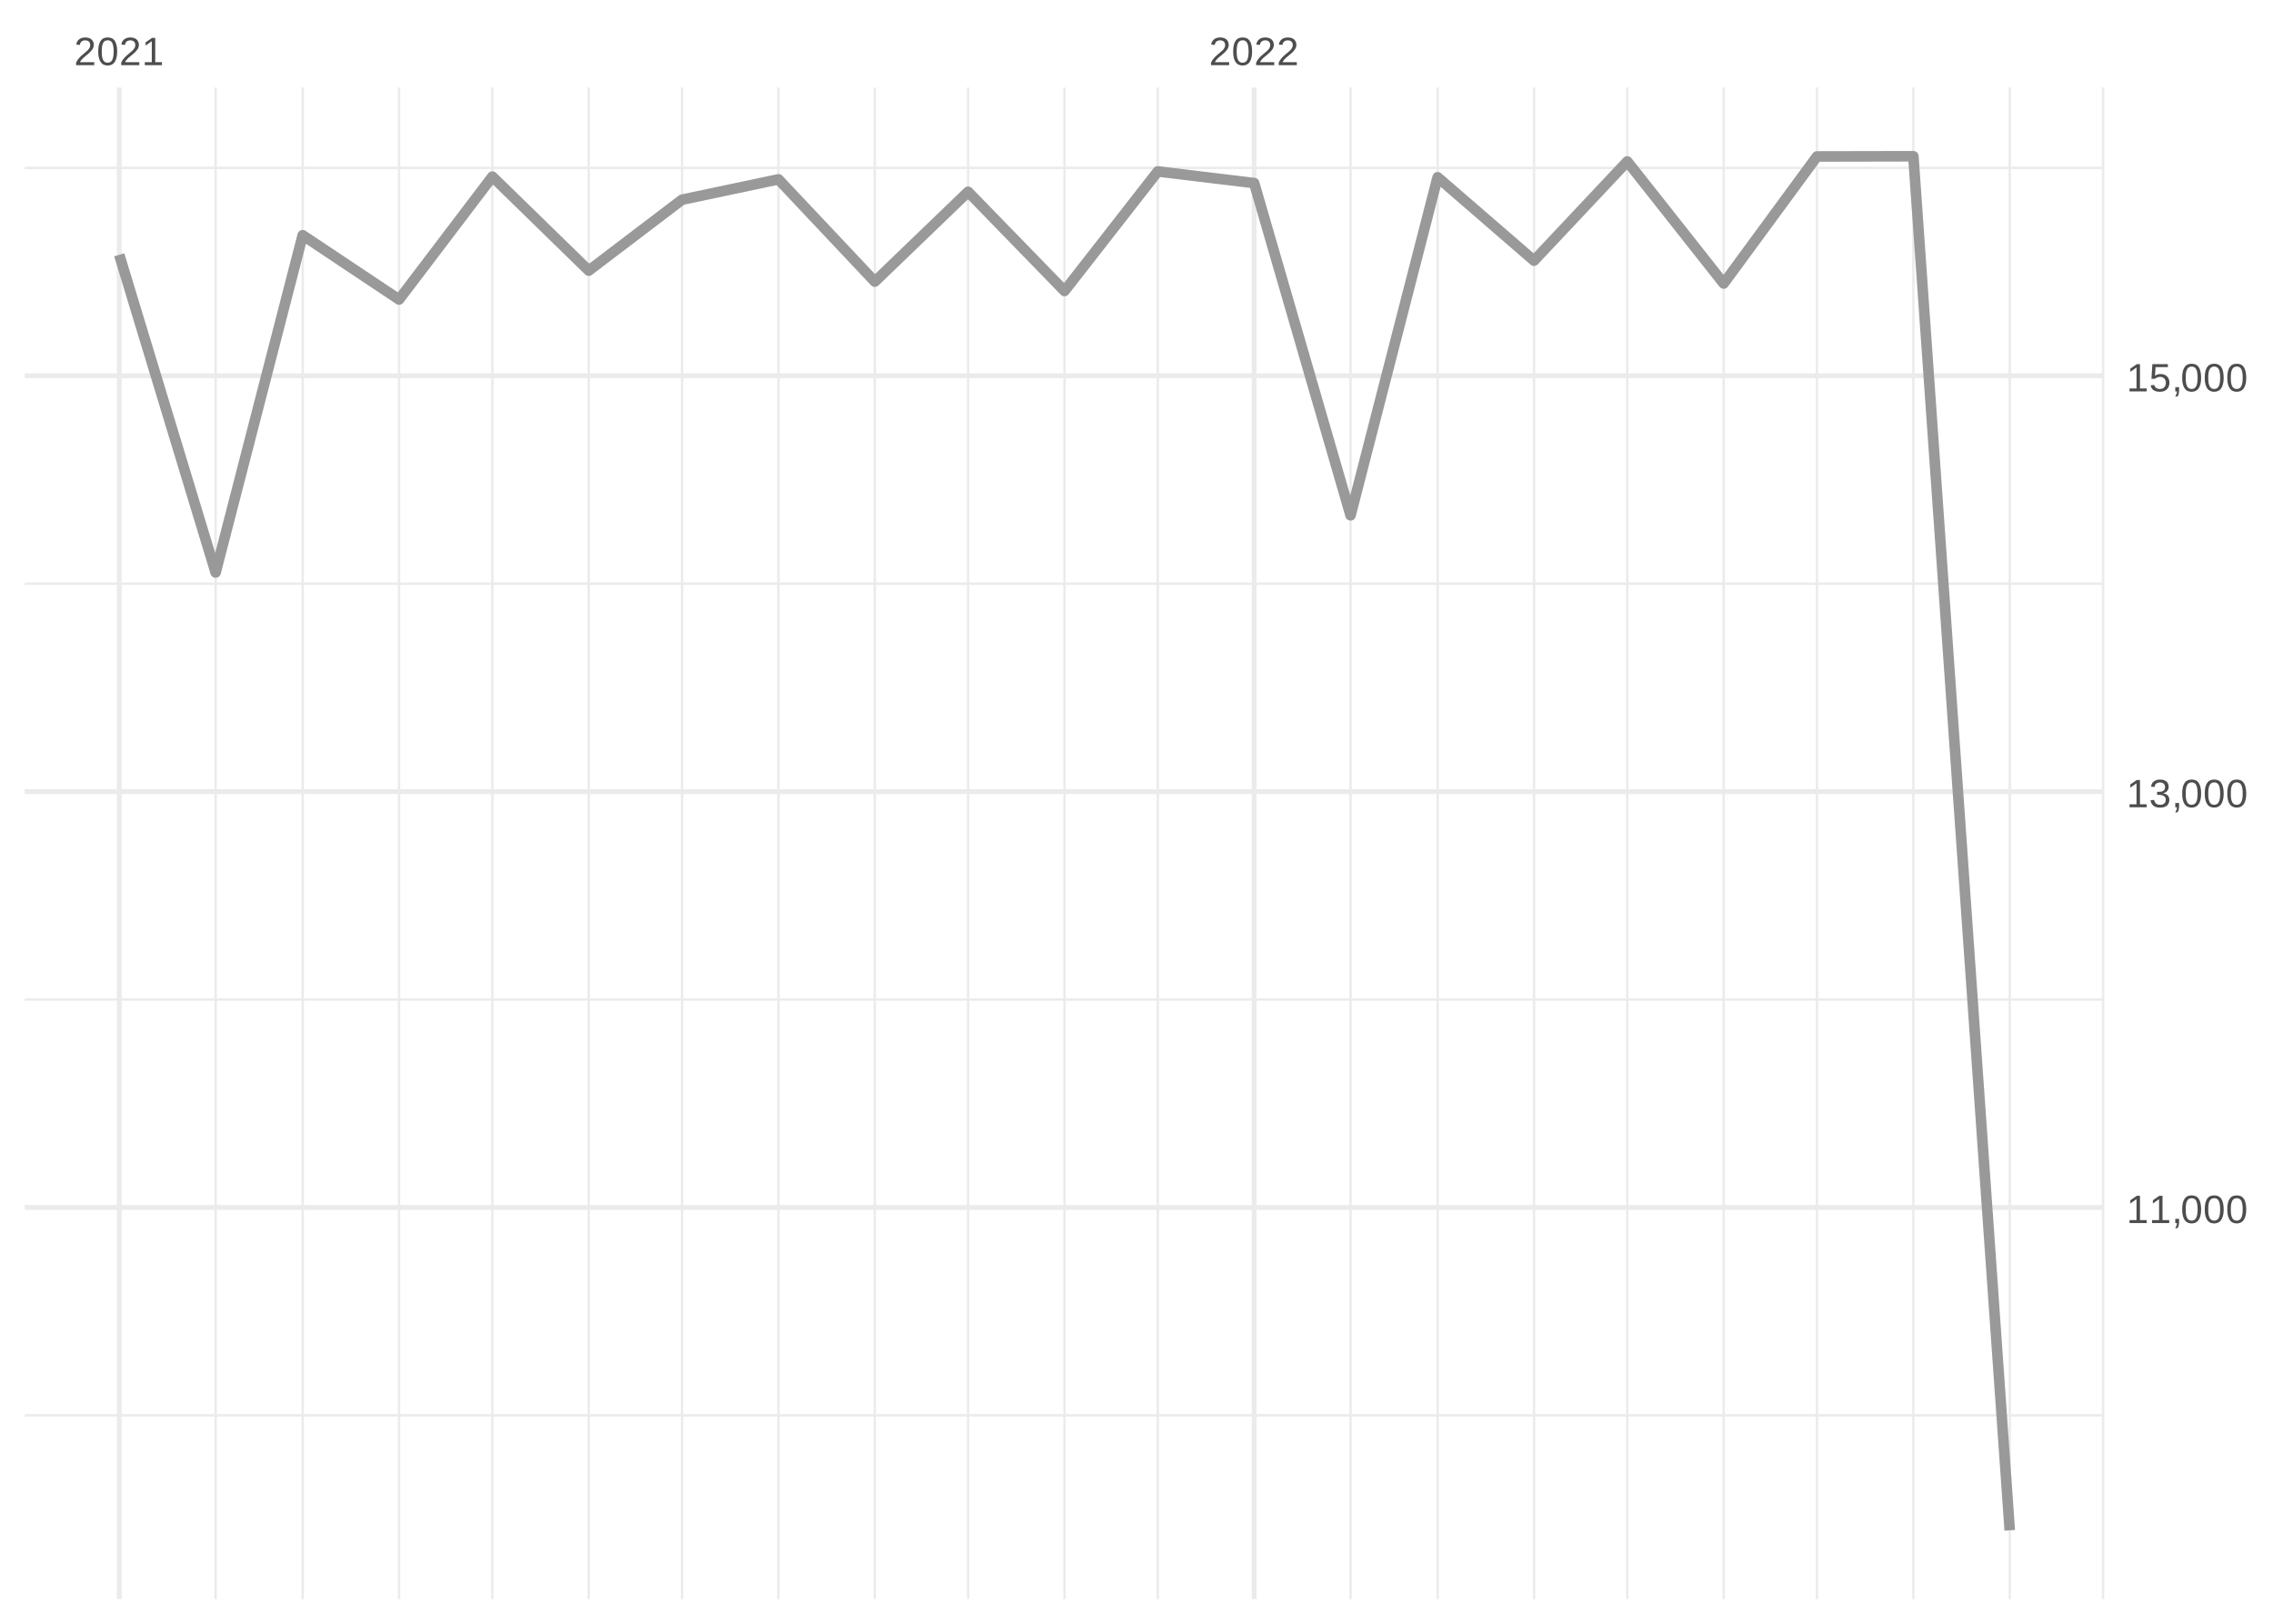
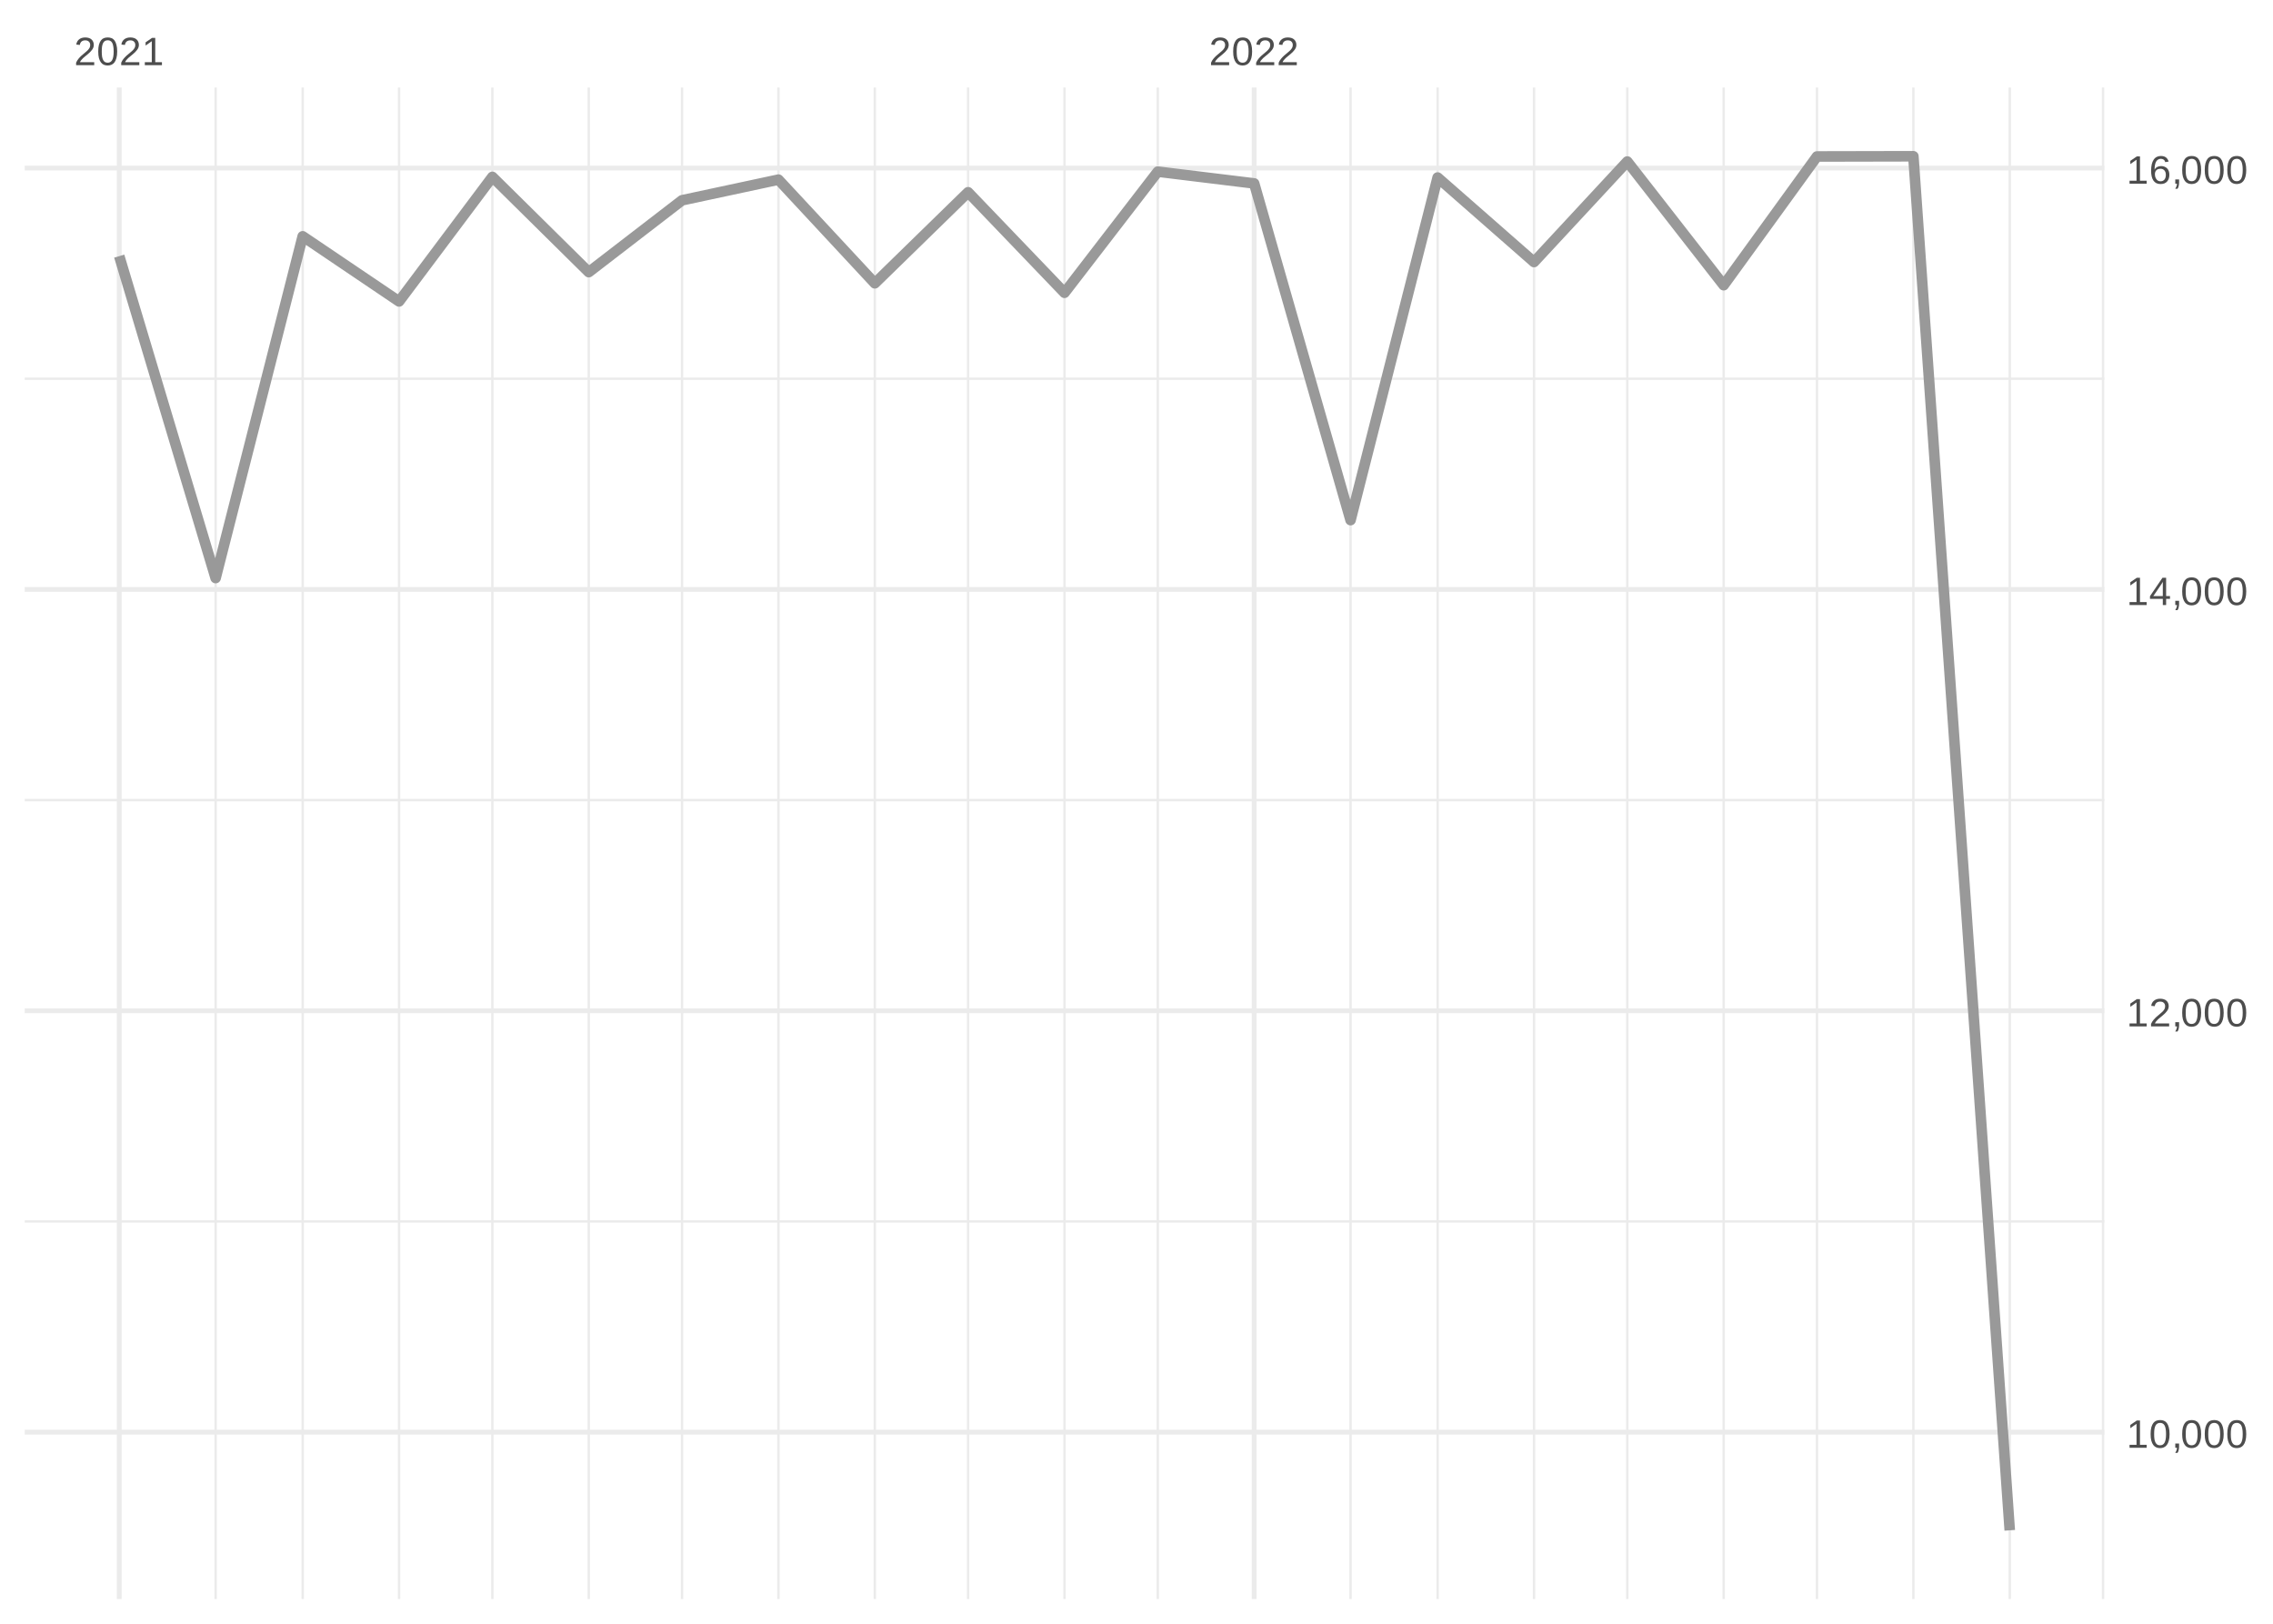
<svg xmlns="http://www.w3.org/2000/svg" xmlns:xlink="http://www.w3.org/1999/xlink" width="504pt" height="360pt" viewBox="0 0 504 360" version="1.1">
  <defs>
    <g>
      <symbol overflow="visible" id="glyph0-0">
        <path style="stroke:none;" d="M 0.297 0 L 0.297 -5.859 L 2.625 -5.859 L 2.625 0 Z M 0.578 -0.297 L 2.344 -0.297 L 2.344 -5.578 L 0.578 -5.578 Z M 0.578 -0.297 " />
      </symbol>
      <symbol overflow="visible" id="glyph0-1">
        <path style="stroke:none;" d="M 0.438 0 L 0.438 -0.547 C 0.582 -0.879 0.758 -1.172 0.969 -1.422 C 1.188 -1.68 1.41 -1.914 1.641 -2.125 C 1.867 -2.332 2.098 -2.523 2.328 -2.703 C 2.555 -2.879 2.758 -3.055 2.938 -3.234 C 3.125 -3.41 3.273 -3.598 3.391 -3.797 C 3.504 -3.992 3.562 -4.211 3.562 -4.453 C 3.562 -4.629 3.535 -4.781 3.484 -4.906 C 3.43 -5.039 3.352 -5.148 3.25 -5.234 C 3.156 -5.328 3.039 -5.395 2.906 -5.438 C 2.77 -5.477 2.617 -5.5 2.453 -5.5 C 2.297 -5.5 2.148 -5.477 2.016 -5.438 C 1.879 -5.395 1.758 -5.332 1.656 -5.25 C 1.551 -5.164 1.461 -5.055 1.391 -4.922 C 1.328 -4.797 1.285 -4.648 1.266 -4.484 L 0.484 -4.562 C 0.504 -4.781 0.562 -4.984 0.656 -5.172 C 0.75 -5.359 0.879 -5.523 1.047 -5.672 C 1.211 -5.816 1.41 -5.93 1.641 -6.016 C 1.879 -6.098 2.148 -6.141 2.453 -6.141 C 2.754 -6.141 3.02 -6.102 3.25 -6.031 C 3.488 -5.957 3.688 -5.848 3.844 -5.703 C 4.008 -5.566 4.133 -5.395 4.219 -5.188 C 4.312 -4.988 4.359 -4.754 4.359 -4.484 C 4.359 -4.273 4.32 -4.078 4.25 -3.891 C 4.176 -3.711 4.078 -3.539 3.953 -3.375 C 3.828 -3.207 3.688 -3.047 3.531 -2.891 C 3.375 -2.742 3.207 -2.594 3.031 -2.438 C 2.852 -2.289 2.676 -2.145 2.5 -2 C 2.32 -1.863 2.156 -1.723 2 -1.578 C 1.844 -1.43 1.703 -1.281 1.578 -1.125 C 1.453 -0.977 1.359 -0.82 1.297 -0.656 L 4.453 -0.656 L 4.453 0 Z M 0.438 0 " />
      </symbol>
      <symbol overflow="visible" id="glyph0-2">
        <path style="stroke:none;" d="M 4.547 -3.031 C 4.547 -2.445 4.488 -1.957 4.375 -1.562 C 4.27 -1.164 4.117 -0.844 3.922 -0.594 C 3.734 -0.352 3.508 -0.18 3.25 -0.078 C 3 0.023 2.727 0.078 2.438 0.078 C 2.145 0.078 1.867 0.023 1.609 -0.078 C 1.359 -0.18 1.141 -0.352 0.953 -0.594 C 0.766 -0.844 0.613 -1.164 0.5 -1.562 C 0.395 -1.957 0.344 -2.445 0.344 -3.031 C 0.344 -3.633 0.395 -4.133 0.5 -4.531 C 0.613 -4.938 0.766 -5.258 0.953 -5.5 C 1.141 -5.738 1.359 -5.906 1.609 -6 C 1.867 -6.094 2.156 -6.141 2.469 -6.141 C 2.75 -6.141 3.016 -6.094 3.266 -6 C 3.523 -5.906 3.75 -5.738 3.938 -5.5 C 4.125 -5.258 4.27 -4.938 4.375 -4.531 C 4.488 -4.133 4.547 -3.633 4.547 -3.031 Z M 3.766 -3.031 C 3.766 -3.508 3.734 -3.906 3.672 -4.219 C 3.617 -4.539 3.535 -4.797 3.422 -4.984 C 3.305 -5.18 3.164 -5.316 3 -5.391 C 2.844 -5.473 2.664 -5.516 2.469 -5.516 C 2.25 -5.516 2.055 -5.473 1.891 -5.391 C 1.723 -5.316 1.582 -5.18 1.469 -4.984 C 1.352 -4.797 1.266 -4.539 1.203 -4.219 C 1.148 -3.906 1.125 -3.508 1.125 -3.031 C 1.125 -2.562 1.148 -2.164 1.203 -1.844 C 1.266 -1.531 1.352 -1.273 1.469 -1.078 C 1.582 -0.891 1.719 -0.754 1.875 -0.672 C 2.039 -0.586 2.227 -0.547 2.438 -0.547 C 2.645 -0.547 2.828 -0.586 2.984 -0.672 C 3.148 -0.754 3.289 -0.891 3.406 -1.078 C 3.52 -1.273 3.609 -1.531 3.672 -1.844 C 3.734 -2.164 3.766 -2.562 3.766 -3.031 Z M 3.766 -3.031 " />
      </symbol>
      <symbol overflow="visible" id="glyph0-3">
        <path style="stroke:none;" d="M 0.672 0 L 0.672 -0.656 L 2.219 -0.656 L 2.219 -5.312 L 0.844 -4.344 L 0.844 -5.062 L 2.281 -6.047 L 2.984 -6.047 L 2.984 -0.656 L 4.469 -0.656 L 4.469 0 Z M 0.672 0 " />
      </symbol>
      <symbol overflow="visible" id="glyph0-4">
        <path style="stroke:none;" d="M 1.656 -0.938 L 1.656 -0.219 C 1.656 -0.062 1.645 0.07 1.625 0.188 C 1.613 0.312 1.594 0.426 1.562 0.531 C 1.539 0.645 1.508 0.75 1.469 0.844 C 1.426 0.938 1.375 1.031 1.312 1.125 L 0.797 1.125 C 0.922 0.938 1.016 0.75 1.078 0.562 C 1.148 0.375 1.188 0.188 1.188 0 L 0.812 0 L 0.812 -0.938 Z M 1.656 -0.938 " />
      </symbol>
      <symbol overflow="visible" id="glyph0-5">
-         <path style="stroke:none;" d="M 4.5 -1.672 C 4.5 -1.391 4.453 -1.141 4.359 -0.922 C 4.273 -0.703 4.145 -0.52 3.969 -0.375 C 3.801 -0.227 3.586 -0.113 3.328 -0.031 C 3.078 0.039 2.785 0.078 2.453 0.078 C 2.078 0.078 1.758 0.035 1.5 -0.047 C 1.25 -0.141 1.039 -0.266 0.875 -0.422 C 0.707 -0.578 0.582 -0.75 0.5 -0.938 C 0.414 -1.133 0.359 -1.344 0.328 -1.562 L 1.141 -1.625 C 1.16 -1.469 1.203 -1.32 1.266 -1.188 C 1.328 -1.062 1.41 -0.945 1.516 -0.844 C 1.617 -0.75 1.75 -0.676 1.906 -0.625 C 2.062 -0.57 2.242 -0.547 2.453 -0.547 C 2.836 -0.547 3.141 -0.641 3.359 -0.828 C 3.586 -1.023 3.703 -1.316 3.703 -1.703 C 3.703 -1.922 3.648 -2.098 3.547 -2.234 C 3.453 -2.367 3.332 -2.473 3.188 -2.547 C 3.039 -2.629 2.879 -2.68 2.703 -2.703 C 2.523 -2.734 2.363 -2.75 2.219 -2.75 L 1.781 -2.75 L 1.781 -3.422 L 2.203 -3.422 C 2.348 -3.422 2.5 -3.43 2.656 -3.453 C 2.82 -3.484 2.969 -3.535 3.094 -3.609 C 3.227 -3.691 3.336 -3.801 3.422 -3.938 C 3.504 -4.07 3.547 -4.242 3.547 -4.453 C 3.547 -4.773 3.445 -5.031 3.25 -5.219 C 3.062 -5.406 2.781 -5.5 2.406 -5.5 C 2.07 -5.5 1.797 -5.41 1.578 -5.234 C 1.367 -5.066 1.25 -4.82 1.219 -4.5 L 0.438 -4.562 C 0.469 -4.832 0.539 -5.066 0.656 -5.266 C 0.77 -5.461 0.914 -5.625 1.094 -5.75 C 1.27 -5.883 1.469 -5.984 1.688 -6.047 C 1.914 -6.109 2.16 -6.141 2.422 -6.141 C 2.754 -6.141 3.039 -6.098 3.281 -6.016 C 3.531 -5.93 3.734 -5.816 3.891 -5.672 C 4.047 -5.523 4.16 -5.352 4.234 -5.156 C 4.305 -4.969 4.344 -4.766 4.344 -4.547 C 4.344 -4.367 4.316 -4.203 4.266 -4.047 C 4.211 -3.891 4.133 -3.75 4.031 -3.625 C 3.938 -3.5 3.805 -3.391 3.641 -3.297 C 3.484 -3.211 3.297 -3.148 3.078 -3.109 L 3.078 -3.094 C 3.316 -3.062 3.523 -3.004 3.703 -2.922 C 3.891 -2.836 4.039 -2.734 4.156 -2.609 C 4.27 -2.484 4.352 -2.336 4.406 -2.172 C 4.469 -2.016 4.5 -1.848 4.5 -1.672 Z M 4.5 -1.672 " />
+         <path style="stroke:none;" d="M 3.781 -1.375 L 3.781 0 L 3.047 0 L 3.047 -1.375 L 0.203 -1.375 L 0.203 -1.969 L 2.969 -6.047 L 3.781 -6.047 L 3.781 -1.984 L 4.641 -1.984 L 4.641 -1.375 Z M 3.047 -5.188 C 3.047 -5.164 3.035 -5.133 3.016 -5.094 C 2.992 -5.051 2.969 -5.004 2.938 -4.953 C 2.906 -4.898 2.875 -4.848 2.844 -4.797 C 2.812 -4.742 2.785 -4.703 2.766 -4.672 L 1.219 -2.391 C 1.195 -2.359 1.172 -2.32 1.141 -2.281 C 1.117 -2.25 1.094 -2.211 1.062 -2.172 C 1.039 -2.141 1.016 -2.102 0.984 -2.062 C 0.953 -2.031 0.93 -2.004 0.922 -1.984 L 3.047 -1.984 Z M 3.047 -5.188 " />
      </symbol>
      <symbol overflow="visible" id="glyph0-6">
-         <path style="stroke:none;" d="M 4.516 -1.969 C 4.516 -1.664 4.469 -1.391 4.375 -1.141 C 4.289 -0.891 4.156 -0.672 3.969 -0.484 C 3.789 -0.305 3.566 -0.164 3.297 -0.062 C 3.035 0.031 2.727 0.078 2.375 0.078 C 2.062 0.078 1.785 0.039 1.547 -0.031 C 1.305 -0.102 1.102 -0.203 0.938 -0.328 C 0.781 -0.461 0.648 -0.613 0.547 -0.781 C 0.453 -0.957 0.391 -1.148 0.359 -1.359 L 1.141 -1.438 C 1.172 -1.32 1.211 -1.211 1.266 -1.109 C 1.328 -1.004 1.406 -0.91 1.5 -0.828 C 1.602 -0.742 1.723 -0.676 1.859 -0.625 C 2.004 -0.57 2.18 -0.547 2.391 -0.547 C 2.586 -0.547 2.77 -0.578 2.938 -0.641 C 3.102 -0.703 3.242 -0.789 3.359 -0.906 C 3.473 -1.031 3.562 -1.176 3.625 -1.344 C 3.688 -1.52 3.719 -1.723 3.719 -1.953 C 3.719 -2.141 3.688 -2.312 3.625 -2.469 C 3.57 -2.625 3.488 -2.758 3.375 -2.875 C 3.258 -2.988 3.117 -3.078 2.953 -3.141 C 2.797 -3.203 2.613 -3.234 2.406 -3.234 C 2.281 -3.234 2.16 -3.219 2.047 -3.188 C 1.941 -3.164 1.844 -3.133 1.75 -3.094 C 1.656 -3.062 1.57 -3.016 1.5 -2.953 C 1.426 -2.898 1.352 -2.848 1.281 -2.797 L 0.531 -2.797 L 0.734 -6.047 L 4.172 -6.047 L 4.172 -5.391 L 1.438 -5.391 L 1.312 -3.469 C 1.457 -3.582 1.629 -3.676 1.828 -3.75 C 2.035 -3.82 2.281 -3.859 2.562 -3.859 C 2.863 -3.859 3.133 -3.812 3.375 -3.719 C 3.613 -3.633 3.816 -3.504 3.984 -3.328 C 4.16 -3.16 4.289 -2.961 4.375 -2.734 C 4.469 -2.504 4.516 -2.25 4.516 -1.969 Z M 4.516 -1.969 " />
+         <path style="stroke:none;" d="M 4.5 -1.984 C 4.5 -1.68 4.457 -1.398 4.375 -1.141 C 4.289 -0.891 4.164 -0.672 4 -0.484 C 3.844 -0.305 3.641 -0.164 3.391 -0.062 C 3.148 0.031 2.867 0.078 2.547 0.078 C 2.191 0.078 1.883 0.016 1.625 -0.109 C 1.363 -0.242 1.145 -0.438 0.969 -0.688 C 0.789 -0.945 0.66 -1.258 0.578 -1.625 C 0.492 -2 0.453 -2.422 0.453 -2.891 C 0.453 -3.422 0.5 -3.891 0.594 -4.297 C 0.695 -4.703 0.836 -5.039 1.016 -5.312 C 1.203 -5.594 1.43 -5.801 1.703 -5.938 C 1.973 -6.07 2.273 -6.141 2.609 -6.141 C 2.816 -6.141 3.008 -6.117 3.188 -6.078 C 3.375 -6.035 3.539 -5.961 3.688 -5.859 C 3.832 -5.766 3.957 -5.641 4.062 -5.484 C 4.176 -5.328 4.27 -5.133 4.344 -4.906 L 3.594 -4.781 C 3.52 -5.039 3.395 -5.227 3.219 -5.344 C 3.039 -5.457 2.836 -5.516 2.609 -5.516 C 2.391 -5.516 2.191 -5.461 2.016 -5.359 C 1.848 -5.266 1.703 -5.117 1.578 -4.922 C 1.461 -4.723 1.375 -4.473 1.312 -4.172 C 1.25 -3.867 1.219 -3.516 1.219 -3.109 C 1.352 -3.367 1.547 -3.566 1.797 -3.703 C 2.055 -3.836 2.352 -3.906 2.688 -3.906 C 2.957 -3.906 3.203 -3.859 3.422 -3.766 C 3.648 -3.68 3.844 -3.555 4 -3.391 C 4.164 -3.223 4.289 -3.02 4.375 -2.781 C 4.457 -2.539 4.5 -2.273 4.5 -1.984 Z M 3.719 -1.953 C 3.719 -2.16 3.691 -2.348 3.641 -2.516 C 3.586 -2.68 3.508 -2.82 3.406 -2.938 C 3.301 -3.062 3.172 -3.156 3.016 -3.219 C 2.867 -3.281 2.695 -3.312 2.5 -3.312 C 2.363 -3.312 2.223 -3.289 2.078 -3.25 C 1.93 -3.207 1.801 -3.141 1.688 -3.047 C 1.57 -2.953 1.477 -2.828 1.406 -2.672 C 1.332 -2.523 1.297 -2.344 1.297 -2.125 C 1.297 -1.906 1.32 -1.695 1.375 -1.5 C 1.438 -1.312 1.52 -1.145 1.625 -1 C 1.727 -0.852 1.852 -0.738 2 -0.656 C 2.156 -0.57 2.332 -0.531 2.531 -0.531 C 2.719 -0.531 2.883 -0.562 3.031 -0.625 C 3.176 -0.695 3.301 -0.789 3.406 -0.906 C 3.508 -1.031 3.586 -1.18 3.641 -1.359 C 3.691 -1.535 3.719 -1.734 3.719 -1.953 Z M 3.719 -1.953 " />
      </symbol>
    </g>
    <clipPath id="clip1">
-       <path d="M 5.48 313 L 466.59 313 L 466.59 315 L 5.48 315 Z M 5.48 313 " />
+       <path d="M 5.48 270 L 466.59 270 L 466.59 272 L 5.48 272 Z M 5.48 270 " />
    </clipPath>
    <clipPath id="clip2">
-       <path d="M 5.48 221 L 466.59 221 L 466.59 222 L 5.48 222 Z M 5.48 221 " />
+       <path d="M 5.48 177 L 466.59 177 L 466.59 178 L 5.48 178 Z M 5.48 177 " />
    </clipPath>
    <clipPath id="clip3">
-       <path d="M 5.48 129 L 466.59 129 L 466.59 130 L 5.48 130 Z M 5.48 129 " />
+       <path d="M 5.48 83 L 466.59 83 L 466.59 85 L 5.48 85 Z M 5.48 83 " />
    </clipPath>
    <clipPath id="clip4">
+       <path d="M 47 19.41 L 49 19.41 L 49 354.52 L 47 354.52 Z M 47 19.41 " />
+     </clipPath>
+     <clipPath id="clip5">
+       <path d="M 66 19.41 L 68 19.41 L 68 354.52 L 66 354.52 Z M 66 19.41 " />
+     </clipPath>
+     <clipPath id="clip6">
+       <path d="M 88 19.41 L 89 19.41 L 89 354.52 L 88 354.52 Z M 88 19.41 " />
+     </clipPath>
+     <clipPath id="clip7">
+       <path d="M 108 19.41 L 110 19.41 L 110 354.52 L 108 354.52 Z M 108 19.41 " />
+     </clipPath>
+     <clipPath id="clip8">
+       <path d="M 130 19.41 L 131 19.41 L 131 354.52 L 130 354.52 Z M 130 19.41 " />
+     </clipPath>
+     <clipPath id="clip9">
+       <path d="M 150 19.41 L 152 19.41 L 152 354.52 L 150 354.52 Z M 150 19.41 " />
+     </clipPath>
+     <clipPath id="clip10">
+       <path d="M 172 19.41 L 173 19.41 L 173 354.52 L 172 354.52 Z M 172 19.41 " />
+     </clipPath>
+     <clipPath id="clip11">
+       <path d="M 193 19.41 L 195 19.41 L 195 354.52 L 193 354.52 Z M 193 19.41 " />
+     </clipPath>
+     <clipPath id="clip12">
+       <path d="M 214 19.41 L 215 19.41 L 215 354.52 L 214 354.52 Z M 214 19.41 " />
+     </clipPath>
+     <clipPath id="clip13">
+       <path d="M 235 19.41 L 237 19.41 L 237 354.52 L 235 354.52 Z M 235 19.41 " />
+     </clipPath>
+     <clipPath id="clip14">
+       <path d="M 256 19.41 L 257 19.41 L 257 354.52 L 256 354.52 Z M 256 19.41 " />
+     </clipPath>
+     <clipPath id="clip15">
+       <path d="M 299 19.41 L 300 19.41 L 300 354.52 L 299 354.52 Z M 299 19.41 " />
+     </clipPath>
+     <clipPath id="clip16">
+       <path d="M 318 19.41 L 320 19.41 L 320 354.52 L 318 354.52 Z M 318 19.41 " />
+     </clipPath>
+     <clipPath id="clip17">
+       <path d="M 339 19.41 L 341 19.41 L 341 354.52 L 339 354.52 Z M 339 19.41 " />
+     </clipPath>
+     <clipPath id="clip18">
+       <path d="M 360 19.41 L 362 19.41 L 362 354.52 L 360 354.52 Z M 360 19.41 " />
+     </clipPath>
+     <clipPath id="clip19">
+       <path d="M 381 19.41 L 383 19.41 L 383 354.52 L 381 354.52 Z M 381 19.41 " />
+     </clipPath>
+     <clipPath id="clip20">
+       <path d="M 402 19.41 L 404 19.41 L 404 354.52 L 402 354.52 Z M 402 19.41 " />
+     </clipPath>
+     <clipPath id="clip21">
+       <path d="M 423 19.41 L 425 19.41 L 425 354.52 L 423 354.52 Z M 423 19.41 " />
+     </clipPath>
+     <clipPath id="clip22">
+       <path d="M 445 19.41 L 446 19.41 L 446 354.52 L 445 354.52 Z M 445 19.41 " />
+     </clipPath>
+     <clipPath id="clip23">
+       <path d="M 466 19.41 L 466.59 19.41 L 466.59 354.52 L 466 354.52 Z M 466 19.41 " />
+     </clipPath>
+     <clipPath id="clip24">
+       <path d="M 5.48 316 L 466.59 316 L 466.59 319 L 5.48 319 Z M 5.48 316 " />
+     </clipPath>
+     <clipPath id="clip25">
+       <path d="M 5.48 223 L 466.59 223 L 466.59 225 L 5.48 225 Z M 5.48 223 " />
+     </clipPath>
+     <clipPath id="clip26">
+       <path d="M 5.48 130 L 466.59 130 L 466.59 132 L 5.48 132 Z M 5.48 130 " />
+     </clipPath>
+     <clipPath id="clip27">
      <path d="M 5.48 36 L 466.59 36 L 466.59 38 L 5.48 38 Z M 5.48 36 " />
-     </clipPath>
-     <clipPath id="clip5">
-       <path d="M 47 19.41 L 49 19.41 L 49 354.52 L 47 354.52 Z M 47 19.41 " />
-     </clipPath>
-     <clipPath id="clip6">
-       <path d="M 66 19.41 L 68 19.41 L 68 354.52 L 66 354.52 Z M 66 19.41 " />
-     </clipPath>
-     <clipPath id="clip7">
-       <path d="M 88 19.41 L 89 19.41 L 89 354.52 L 88 354.52 Z M 88 19.41 " />
-     </clipPath>
-     <clipPath id="clip8">
-       <path d="M 108 19.41 L 110 19.41 L 110 354.52 L 108 354.52 Z M 108 19.41 " />
-     </clipPath>
-     <clipPath id="clip9">
-       <path d="M 130 19.41 L 131 19.41 L 131 354.52 L 130 354.52 Z M 130 19.41 " />
-     </clipPath>
-     <clipPath id="clip10">
-       <path d="M 150 19.41 L 152 19.41 L 152 354.52 L 150 354.52 Z M 150 19.41 " />
-     </clipPath>
-     <clipPath id="clip11">
-       <path d="M 172 19.41 L 173 19.41 L 173 354.52 L 172 354.52 Z M 172 19.41 " />
-     </clipPath>
-     <clipPath id="clip12">
-       <path d="M 193 19.41 L 195 19.41 L 195 354.52 L 193 354.52 Z M 193 19.41 " />
-     </clipPath>
-     <clipPath id="clip13">
-       <path d="M 214 19.41 L 215 19.41 L 215 354.52 L 214 354.52 Z M 214 19.41 " />
-     </clipPath>
-     <clipPath id="clip14">
-       <path d="M 235 19.41 L 237 19.41 L 237 354.52 L 235 354.52 Z M 235 19.41 " />
-     </clipPath>
-     <clipPath id="clip15">
-       <path d="M 256 19.41 L 257 19.41 L 257 354.52 L 256 354.52 Z M 256 19.41 " />
-     </clipPath>
-     <clipPath id="clip16">
-       <path d="M 299 19.41 L 300 19.41 L 300 354.52 L 299 354.52 Z M 299 19.41 " />
-     </clipPath>
-     <clipPath id="clip17">
-       <path d="M 318 19.41 L 320 19.41 L 320 354.52 L 318 354.52 Z M 318 19.41 " />
-     </clipPath>
-     <clipPath id="clip18">
-       <path d="M 339 19.41 L 341 19.41 L 341 354.52 L 339 354.52 Z M 339 19.41 " />
-     </clipPath>
-     <clipPath id="clip19">
-       <path d="M 360 19.41 L 362 19.41 L 362 354.52 L 360 354.52 Z M 360 19.41 " />
-     </clipPath>
-     <clipPath id="clip20">
-       <path d="M 381 19.41 L 383 19.41 L 383 354.52 L 381 354.52 Z M 381 19.41 " />
-     </clipPath>
-     <clipPath id="clip21">
-       <path d="M 402 19.41 L 404 19.41 L 404 354.52 L 402 354.52 Z M 402 19.41 " />
-     </clipPath>
-     <clipPath id="clip22">
-       <path d="M 423 19.41 L 425 19.41 L 425 354.52 L 423 354.52 Z M 423 19.41 " />
-     </clipPath>
-     <clipPath id="clip23">
-       <path d="M 445 19.41 L 446 19.41 L 446 354.52 L 445 354.52 Z M 445 19.41 " />
-     </clipPath>
-     <clipPath id="clip24">
-       <path d="M 466 19.41 L 466.59 19.41 L 466.59 354.52 L 466 354.52 Z M 466 19.41 " />
-     </clipPath>
-     <clipPath id="clip25">
-       <path d="M 5.48 267 L 466.59 267 L 466.59 269 L 5.48 269 Z M 5.48 267 " />
-     </clipPath>
-     <clipPath id="clip26">
-       <path d="M 5.48 174 L 466.59 174 L 466.59 177 L 5.48 177 Z M 5.48 174 " />
-     </clipPath>
-     <clipPath id="clip27">
-       <path d="M 5.48 82 L 466.59 82 L 466.59 84 L 5.48 84 Z M 5.48 82 " />
    </clipPath>
    <clipPath id="clip28">
      <path d="M 25 19.41 L 27 19.41 L 27 354.52 L 25 354.52 Z M 25 19.41 " />
    </clipPath>
    <clipPath id="clip29">
      <path d="M 277 19.41 L 279 19.41 L 279 354.52 L 277 354.52 Z M 277 19.41 " />
    </clipPath>
  </defs>
  <g id="surface26">
    <rect x="0" y="0" width="504" height="360" style="fill:rgb(100%,100%,100%);fill-opacity:1;stroke:none;" />
    <g clip-path="url(#clip1)" clip-rule="nonzero">
-       <path style="fill:none;stroke-width:0.533;stroke-linecap:butt;stroke-linejoin:round;stroke:rgb(92.157%,92.157%,92.157%);stroke-opacity:1;stroke-miterlimit:10;" d="M 5.48 313.797 L 466.59 313.797 " />
+       <path style="fill:none;stroke-width:0.533;stroke-linecap:butt;stroke-linejoin:round;stroke:rgb(92.157%,92.157%,92.157%);stroke-opacity:1;stroke-miterlimit:10;" d="M 5.48 270.812 L 466.59 270.812 " />
    </g>
    <g clip-path="url(#clip2)" clip-rule="nonzero">
-       <path style="fill:none;stroke-width:0.533;stroke-linecap:butt;stroke-linejoin:round;stroke:rgb(92.157%,92.157%,92.157%);stroke-opacity:1;stroke-miterlimit:10;" d="M 5.48 221.605 L 466.59 221.605 " />
+       <path style="fill:none;stroke-width:0.533;stroke-linecap:butt;stroke-linejoin:round;stroke:rgb(92.157%,92.157%,92.157%);stroke-opacity:1;stroke-miterlimit:10;" d="M 5.48 177.391 L 466.59 177.391 " />
    </g>
    <g clip-path="url(#clip3)" clip-rule="nonzero">
-       <path style="fill:none;stroke-width:0.533;stroke-linecap:butt;stroke-linejoin:round;stroke:rgb(92.157%,92.157%,92.157%);stroke-opacity:1;stroke-miterlimit:10;" d="M 5.48 129.414 L 466.59 129.414 " />
+       <path style="fill:none;stroke-width:0.533;stroke-linecap:butt;stroke-linejoin:round;stroke:rgb(92.157%,92.157%,92.157%);stroke-opacity:1;stroke-miterlimit:10;" d="M 5.48 83.969 L 466.59 83.969 " />
    </g>
    <g clip-path="url(#clip4)" clip-rule="nonzero">
-       <path style="fill:none;stroke-width:0.533;stroke-linecap:butt;stroke-linejoin:round;stroke:rgb(92.157%,92.157%,92.157%);stroke-opacity:1;stroke-miterlimit:10;" d="M 5.48 37.223 L 466.59 37.223 " />
+       <path style="fill:none;stroke-width:0.533;stroke-linecap:butt;stroke-linejoin:round;stroke:rgb(92.157%,92.157%,92.157%);stroke-opacity:1;stroke-miterlimit:10;" d="M 47.812 354.52 L 47.812 19.41 " />
    </g>
    <g clip-path="url(#clip5)" clip-rule="nonzero">
-       <path style="fill:none;stroke-width:0.533;stroke-linecap:butt;stroke-linejoin:round;stroke:rgb(92.157%,92.157%,92.157%);stroke-opacity:1;stroke-miterlimit:10;" d="M 47.812 354.52 L 47.812 19.41 " />
+       <path style="fill:none;stroke-width:0.533;stroke-linecap:butt;stroke-linejoin:round;stroke:rgb(92.157%,92.157%,92.157%);stroke-opacity:1;stroke-miterlimit:10;" d="M 67.117 354.52 L 67.117 19.41 " />
    </g>
    <g clip-path="url(#clip6)" clip-rule="nonzero">
-       <path style="fill:none;stroke-width:0.533;stroke-linecap:butt;stroke-linejoin:round;stroke:rgb(92.157%,92.157%,92.157%);stroke-opacity:1;stroke-miterlimit:10;" d="M 67.117 354.52 L 67.117 19.41 " />
+       <path style="fill:none;stroke-width:0.533;stroke-linecap:butt;stroke-linejoin:round;stroke:rgb(92.157%,92.157%,92.157%);stroke-opacity:1;stroke-miterlimit:10;" d="M 88.488 354.52 L 88.488 19.41 " />
    </g>
    <g clip-path="url(#clip7)" clip-rule="nonzero">
-       <path style="fill:none;stroke-width:0.533;stroke-linecap:butt;stroke-linejoin:round;stroke:rgb(92.157%,92.157%,92.157%);stroke-opacity:1;stroke-miterlimit:10;" d="M 88.488 354.52 L 88.488 19.41 " />
+       <path style="fill:none;stroke-width:0.533;stroke-linecap:butt;stroke-linejoin:round;stroke:rgb(92.157%,92.157%,92.157%);stroke-opacity:1;stroke-miterlimit:10;" d="M 109.176 354.52 L 109.176 19.41 " />
    </g>
    <g clip-path="url(#clip8)" clip-rule="nonzero">
-       <path style="fill:none;stroke-width:0.533;stroke-linecap:butt;stroke-linejoin:round;stroke:rgb(92.157%,92.157%,92.157%);stroke-opacity:1;stroke-miterlimit:10;" d="M 109.176 354.52 L 109.176 19.41 " />
+       <path style="fill:none;stroke-width:0.533;stroke-linecap:butt;stroke-linejoin:round;stroke:rgb(92.157%,92.157%,92.157%);stroke-opacity:1;stroke-miterlimit:10;" d="M 130.547 354.52 L 130.547 19.41 " />
    </g>
    <g clip-path="url(#clip9)" clip-rule="nonzero">
-       <path style="fill:none;stroke-width:0.533;stroke-linecap:butt;stroke-linejoin:round;stroke:rgb(92.157%,92.157%,92.157%);stroke-opacity:1;stroke-miterlimit:10;" d="M 130.547 354.52 L 130.547 19.41 " />
+       <path style="fill:none;stroke-width:0.533;stroke-linecap:butt;stroke-linejoin:round;stroke:rgb(92.157%,92.157%,92.157%);stroke-opacity:1;stroke-miterlimit:10;" d="M 151.23 354.52 L 151.23 19.41 " />
    </g>
    <g clip-path="url(#clip10)" clip-rule="nonzero">
-       <path style="fill:none;stroke-width:0.533;stroke-linecap:butt;stroke-linejoin:round;stroke:rgb(92.157%,92.157%,92.157%);stroke-opacity:1;stroke-miterlimit:10;" d="M 151.23 354.52 L 151.23 19.41 " />
+       <path style="fill:none;stroke-width:0.533;stroke-linecap:butt;stroke-linejoin:round;stroke:rgb(92.157%,92.157%,92.157%);stroke-opacity:1;stroke-miterlimit:10;" d="M 172.605 354.52 L 172.605 19.41 " />
    </g>
    <g clip-path="url(#clip11)" clip-rule="nonzero">
-       <path style="fill:none;stroke-width:0.533;stroke-linecap:butt;stroke-linejoin:round;stroke:rgb(92.157%,92.157%,92.157%);stroke-opacity:1;stroke-miterlimit:10;" d="M 172.605 354.52 L 172.605 19.41 " />
+       <path style="fill:none;stroke-width:0.533;stroke-linecap:butt;stroke-linejoin:round;stroke:rgb(92.157%,92.157%,92.157%);stroke-opacity:1;stroke-miterlimit:10;" d="M 193.977 354.52 L 193.977 19.41 " />
    </g>
    <g clip-path="url(#clip12)" clip-rule="nonzero">
-       <path style="fill:none;stroke-width:0.533;stroke-linecap:butt;stroke-linejoin:round;stroke:rgb(92.157%,92.157%,92.157%);stroke-opacity:1;stroke-miterlimit:10;" d="M 193.977 354.52 L 193.977 19.41 " />
+       <path style="fill:none;stroke-width:0.533;stroke-linecap:butt;stroke-linejoin:round;stroke:rgb(92.157%,92.157%,92.157%);stroke-opacity:1;stroke-miterlimit:10;" d="M 214.66 354.52 L 214.66 19.41 " />
    </g>
    <g clip-path="url(#clip13)" clip-rule="nonzero">
-       <path style="fill:none;stroke-width:0.533;stroke-linecap:butt;stroke-linejoin:round;stroke:rgb(92.157%,92.157%,92.157%);stroke-opacity:1;stroke-miterlimit:10;" d="M 214.66 354.52 L 214.66 19.41 " />
+       <path style="fill:none;stroke-width:0.533;stroke-linecap:butt;stroke-linejoin:round;stroke:rgb(92.157%,92.157%,92.157%);stroke-opacity:1;stroke-miterlimit:10;" d="M 236.035 354.52 L 236.035 19.41 " />
    </g>
    <g clip-path="url(#clip14)" clip-rule="nonzero">
-       <path style="fill:none;stroke-width:0.533;stroke-linecap:butt;stroke-linejoin:round;stroke:rgb(92.157%,92.157%,92.157%);stroke-opacity:1;stroke-miterlimit:10;" d="M 236.035 354.52 L 236.035 19.41 " />
+       <path style="fill:none;stroke-width:0.533;stroke-linecap:butt;stroke-linejoin:round;stroke:rgb(92.157%,92.157%,92.157%);stroke-opacity:1;stroke-miterlimit:10;" d="M 256.719 354.52 L 256.719 19.41 " />
    </g>
    <g clip-path="url(#clip15)" clip-rule="nonzero">
-       <path style="fill:none;stroke-width:0.533;stroke-linecap:butt;stroke-linejoin:round;stroke:rgb(92.157%,92.157%,92.157%);stroke-opacity:1;stroke-miterlimit:10;" d="M 256.719 354.52 L 256.719 19.41 " />
+       <path style="fill:none;stroke-width:0.533;stroke-linecap:butt;stroke-linejoin:round;stroke:rgb(92.157%,92.157%,92.157%);stroke-opacity:1;stroke-miterlimit:10;" d="M 299.465 354.52 L 299.465 19.41 " />
    </g>
    <g clip-path="url(#clip16)" clip-rule="nonzero">
-       <path style="fill:none;stroke-width:0.533;stroke-linecap:butt;stroke-linejoin:round;stroke:rgb(92.157%,92.157%,92.157%);stroke-opacity:1;stroke-miterlimit:10;" d="M 299.465 354.52 L 299.465 19.41 " />
+       <path style="fill:none;stroke-width:0.533;stroke-linecap:butt;stroke-linejoin:round;stroke:rgb(92.157%,92.157%,92.157%);stroke-opacity:1;stroke-miterlimit:10;" d="M 318.77 354.52 L 318.77 19.41 " />
    </g>
    <g clip-path="url(#clip17)" clip-rule="nonzero">
-       <path style="fill:none;stroke-width:0.533;stroke-linecap:butt;stroke-linejoin:round;stroke:rgb(92.157%,92.157%,92.157%);stroke-opacity:1;stroke-miterlimit:10;" d="M 318.77 354.52 L 318.77 19.41 " />
+       <path style="fill:none;stroke-width:0.533;stroke-linecap:butt;stroke-linejoin:round;stroke:rgb(92.157%,92.157%,92.157%);stroke-opacity:1;stroke-miterlimit:10;" d="M 340.141 354.52 L 340.141 19.41 " />
    </g>
    <g clip-path="url(#clip18)" clip-rule="nonzero">
-       <path style="fill:none;stroke-width:0.533;stroke-linecap:butt;stroke-linejoin:round;stroke:rgb(92.157%,92.157%,92.157%);stroke-opacity:1;stroke-miterlimit:10;" d="M 340.141 354.52 L 340.141 19.41 " />
+       <path style="fill:none;stroke-width:0.533;stroke-linecap:butt;stroke-linejoin:round;stroke:rgb(92.157%,92.157%,92.157%);stroke-opacity:1;stroke-miterlimit:10;" d="M 360.824 354.52 L 360.824 19.41 " />
    </g>
    <g clip-path="url(#clip19)" clip-rule="nonzero">
-       <path style="fill:none;stroke-width:0.533;stroke-linecap:butt;stroke-linejoin:round;stroke:rgb(92.157%,92.157%,92.157%);stroke-opacity:1;stroke-miterlimit:10;" d="M 360.824 354.52 L 360.824 19.41 " />
+       <path style="fill:none;stroke-width:0.533;stroke-linecap:butt;stroke-linejoin:round;stroke:rgb(92.157%,92.157%,92.157%);stroke-opacity:1;stroke-miterlimit:10;" d="M 382.199 354.52 L 382.199 19.41 " />
    </g>
    <g clip-path="url(#clip20)" clip-rule="nonzero">
-       <path style="fill:none;stroke-width:0.533;stroke-linecap:butt;stroke-linejoin:round;stroke:rgb(92.157%,92.157%,92.157%);stroke-opacity:1;stroke-miterlimit:10;" d="M 382.199 354.52 L 382.199 19.41 " />
+       <path style="fill:none;stroke-width:0.533;stroke-linecap:butt;stroke-linejoin:round;stroke:rgb(92.157%,92.157%,92.157%);stroke-opacity:1;stroke-miterlimit:10;" d="M 402.883 354.52 L 402.883 19.41 " />
    </g>
    <g clip-path="url(#clip21)" clip-rule="nonzero">
-       <path style="fill:none;stroke-width:0.533;stroke-linecap:butt;stroke-linejoin:round;stroke:rgb(92.157%,92.157%,92.157%);stroke-opacity:1;stroke-miterlimit:10;" d="M 402.883 354.52 L 402.883 19.41 " />
+       <path style="fill:none;stroke-width:0.533;stroke-linecap:butt;stroke-linejoin:round;stroke:rgb(92.157%,92.157%,92.157%);stroke-opacity:1;stroke-miterlimit:10;" d="M 424.258 354.52 L 424.258 19.41 " />
    </g>
    <g clip-path="url(#clip22)" clip-rule="nonzero">
-       <path style="fill:none;stroke-width:0.533;stroke-linecap:butt;stroke-linejoin:round;stroke:rgb(92.157%,92.157%,92.157%);stroke-opacity:1;stroke-miterlimit:10;" d="M 424.258 354.52 L 424.258 19.41 " />
+       <path style="fill:none;stroke-width:0.533;stroke-linecap:butt;stroke-linejoin:round;stroke:rgb(92.157%,92.157%,92.157%);stroke-opacity:1;stroke-miterlimit:10;" d="M 445.629 354.52 L 445.629 19.41 " />
    </g>
    <g clip-path="url(#clip23)" clip-rule="nonzero">
-       <path style="fill:none;stroke-width:0.533;stroke-linecap:butt;stroke-linejoin:round;stroke:rgb(92.157%,92.157%,92.157%);stroke-opacity:1;stroke-miterlimit:10;" d="M 445.629 354.52 L 445.629 19.41 " />
+       <path style="fill:none;stroke-width:0.533;stroke-linecap:butt;stroke-linejoin:round;stroke:rgb(92.157%,92.157%,92.157%);stroke-opacity:1;stroke-miterlimit:10;" d="M 466.312 354.52 L 466.312 19.41 " />
    </g>
    <g clip-path="url(#clip24)" clip-rule="nonzero">
-       <path style="fill:none;stroke-width:0.533;stroke-linecap:butt;stroke-linejoin:round;stroke:rgb(92.157%,92.157%,92.157%);stroke-opacity:1;stroke-miterlimit:10;" d="M 466.312 354.52 L 466.312 19.41 " />
+       <path style="fill:none;stroke-width:1.067;stroke-linecap:butt;stroke-linejoin:round;stroke:rgb(92.157%,92.157%,92.157%);stroke-opacity:1;stroke-miterlimit:10;" d="M 5.48 317.52 L 466.59 317.52 " />
    </g>
    <g clip-path="url(#clip25)" clip-rule="nonzero">
-       <path style="fill:none;stroke-width:1.067;stroke-linecap:butt;stroke-linejoin:round;stroke:rgb(92.157%,92.157%,92.157%);stroke-opacity:1;stroke-miterlimit:10;" d="M 5.48 267.703 L 466.59 267.703 " />
+       <path style="fill:none;stroke-width:1.067;stroke-linecap:butt;stroke-linejoin:round;stroke:rgb(92.157%,92.157%,92.157%);stroke-opacity:1;stroke-miterlimit:10;" d="M 5.48 224.102 L 466.59 224.102 " />
    </g>
    <g clip-path="url(#clip26)" clip-rule="nonzero">
-       <path style="fill:none;stroke-width:1.067;stroke-linecap:butt;stroke-linejoin:round;stroke:rgb(92.157%,92.157%,92.157%);stroke-opacity:1;stroke-miterlimit:10;" d="M 5.48 175.512 L 466.59 175.512 " />
+       <path style="fill:none;stroke-width:1.067;stroke-linecap:butt;stroke-linejoin:round;stroke:rgb(92.157%,92.157%,92.157%);stroke-opacity:1;stroke-miterlimit:10;" d="M 5.48 130.68 L 466.59 130.68 " />
    </g>
    <g clip-path="url(#clip27)" clip-rule="nonzero">
-       <path style="fill:none;stroke-width:1.067;stroke-linecap:butt;stroke-linejoin:round;stroke:rgb(92.157%,92.157%,92.157%);stroke-opacity:1;stroke-miterlimit:10;" d="M 5.48 83.32 L 466.59 83.32 " />
+       <path style="fill:none;stroke-width:1.067;stroke-linecap:butt;stroke-linejoin:round;stroke:rgb(92.157%,92.157%,92.157%);stroke-opacity:1;stroke-miterlimit:10;" d="M 5.48 37.258 L 466.59 37.258 " />
    </g>
    <g clip-path="url(#clip28)" clip-rule="nonzero">
      <path style="fill:none;stroke-width:1.067;stroke-linecap:butt;stroke-linejoin:round;stroke:rgb(92.157%,92.157%,92.157%);stroke-opacity:1;stroke-miterlimit:10;" d="M 26.438 354.52 L 26.438 19.41 " />
    </g>
    <g clip-path="url(#clip29)" clip-rule="nonzero">
      <path style="fill:none;stroke-width:1.067;stroke-linecap:butt;stroke-linejoin:round;stroke:rgb(92.157%,92.157%,92.157%);stroke-opacity:1;stroke-miterlimit:10;" d="M 278.09 354.52 L 278.09 19.41 " />
    </g>
-     <path style="fill:none;stroke-width:2.347;stroke-linecap:butt;stroke-linejoin:round;stroke:rgb(60%,60%,60%);stroke-opacity:1;stroke-miterlimit:10;" d="M 26.438 56.492 L 47.812 126.926 L 67.117 52.16 L 88.488 66.402 L 109.176 39.16 L 130.547 59.996 L 151.23 44.277 L 172.605 39.762 L 193.977 62.438 L 214.66 42.527 L 236.035 64.512 L 256.719 38.008 L 278.09 40.59 L 299.465 114.25 L 318.77 39.301 L 340.141 57.781 L 360.824 35.797 L 382.199 62.855 L 402.883 34.688 L 424.258 34.645 L 445.629 339.289 " />
+     <path style="fill:none;stroke-width:2.347;stroke-linecap:butt;stroke-linejoin:round;stroke:rgb(60%,60%,60%);stroke-opacity:1;stroke-miterlimit:10;" d="M 26.438 56.785 L 47.812 128.156 L 67.117 52.395 L 88.488 66.828 L 109.176 39.223 L 130.547 60.332 L 151.23 44.406 L 172.605 39.828 L 193.977 62.809 L 214.66 42.629 L 236.035 64.91 L 256.719 38.055 L 278.09 40.668 L 299.465 115.312 L 318.77 39.359 L 340.141 58.094 L 360.824 35.812 L 382.199 63.23 L 402.883 34.691 L 424.258 34.645 L 445.629 339.289 " />
    <g style="fill:rgb(30.196%,30.196%,30.196%);fill-opacity:1;">
      <use xlink:href="#glyph0-1" x="16.438" y="14.446" />
      <use xlink:href="#glyph0-2" x="21.438" y="14.446" />
      <use xlink:href="#glyph0-1" x="26.438" y="14.446" />
      <use xlink:href="#glyph0-3" x="31.438" y="14.446" />
    </g>
    <g style="fill:rgb(30.196%,30.196%,30.196%);fill-opacity:1;">
      <use xlink:href="#glyph0-1" x="268.09" y="14.446" />
      <use xlink:href="#glyph0-2" x="273.09" y="14.446" />
      <use xlink:href="#glyph0-1" x="278.09" y="14.446" />
      <use xlink:href="#glyph0-1" x="283.09" y="14.446" />
    </g>
    <g style="fill:rgb(30.196%,30.196%,30.196%);fill-opacity:1;">
-       <use xlink:href="#glyph0-3" x="471.52" y="271.169" />
-       <use xlink:href="#glyph0-3" x="476.52" y="271.169" />
-       <use xlink:href="#glyph0-4" x="481.52" y="271.169" />
-       <use xlink:href="#glyph0-2" x="483.52" y="271.169" />
-       <use xlink:href="#glyph0-2" x="488.52" y="271.169" />
-       <use xlink:href="#glyph0-2" x="493.52" y="271.169" />
-     </g>
-     <g style="fill:rgb(30.196%,30.196%,30.196%);fill-opacity:1;">
-       <use xlink:href="#glyph0-3" x="471.52" y="178.978" />
-       <use xlink:href="#glyph0-5" x="476.52" y="178.978" />
-       <use xlink:href="#glyph0-4" x="481.52" y="178.978" />
-       <use xlink:href="#glyph0-2" x="483.52" y="178.978" />
-       <use xlink:href="#glyph0-2" x="488.52" y="178.978" />
-       <use xlink:href="#glyph0-2" x="493.52" y="178.978" />
-     </g>
-     <g style="fill:rgb(30.196%,30.196%,30.196%);fill-opacity:1;">
-       <use xlink:href="#glyph0-3" x="471.52" y="86.786" />
-       <use xlink:href="#glyph0-6" x="476.52" y="86.786" />
-       <use xlink:href="#glyph0-4" x="481.52" y="86.786" />
-       <use xlink:href="#glyph0-2" x="483.52" y="86.786" />
-       <use xlink:href="#glyph0-2" x="488.52" y="86.786" />
-       <use xlink:href="#glyph0-2" x="493.52" y="86.786" />
+       <use xlink:href="#glyph0-3" x="471.52" y="320.985" />
+       <use xlink:href="#glyph0-2" x="476.52" y="320.985" />
+       <use xlink:href="#glyph0-4" x="481.52" y="320.985" />
+       <use xlink:href="#glyph0-2" x="483.52" y="320.985" />
+       <use xlink:href="#glyph0-2" x="488.52" y="320.985" />
+       <use xlink:href="#glyph0-2" x="493.52" y="320.985" />
+     </g>
+     <g style="fill:rgb(30.196%,30.196%,30.196%);fill-opacity:1;">
+       <use xlink:href="#glyph0-3" x="471.52" y="227.567" />
+       <use xlink:href="#glyph0-1" x="476.52" y="227.567" />
+       <use xlink:href="#glyph0-4" x="481.52" y="227.567" />
+       <use xlink:href="#glyph0-2" x="483.52" y="227.567" />
+       <use xlink:href="#glyph0-2" x="488.52" y="227.567" />
+       <use xlink:href="#glyph0-2" x="493.52" y="227.567" />
+     </g>
+     <g style="fill:rgb(30.196%,30.196%,30.196%);fill-opacity:1;">
+       <use xlink:href="#glyph0-3" x="471.52" y="134.146" />
+       <use xlink:href="#glyph0-5" x="476.52" y="134.146" />
+       <use xlink:href="#glyph0-4" x="481.52" y="134.146" />
+       <use xlink:href="#glyph0-2" x="483.52" y="134.146" />
+       <use xlink:href="#glyph0-2" x="488.52" y="134.146" />
+       <use xlink:href="#glyph0-2" x="493.52" y="134.146" />
+     </g>
+     <g style="fill:rgb(30.196%,30.196%,30.196%);fill-opacity:1;">
+       <use xlink:href="#glyph0-3" x="471.52" y="40.724" />
+       <use xlink:href="#glyph0-6" x="476.52" y="40.724" />
+       <use xlink:href="#glyph0-4" x="481.52" y="40.724" />
+       <use xlink:href="#glyph0-2" x="483.52" y="40.724" />
+       <use xlink:href="#glyph0-2" x="488.52" y="40.724" />
+       <use xlink:href="#glyph0-2" x="493.52" y="40.724" />
    </g>
  </g>
</svg>
